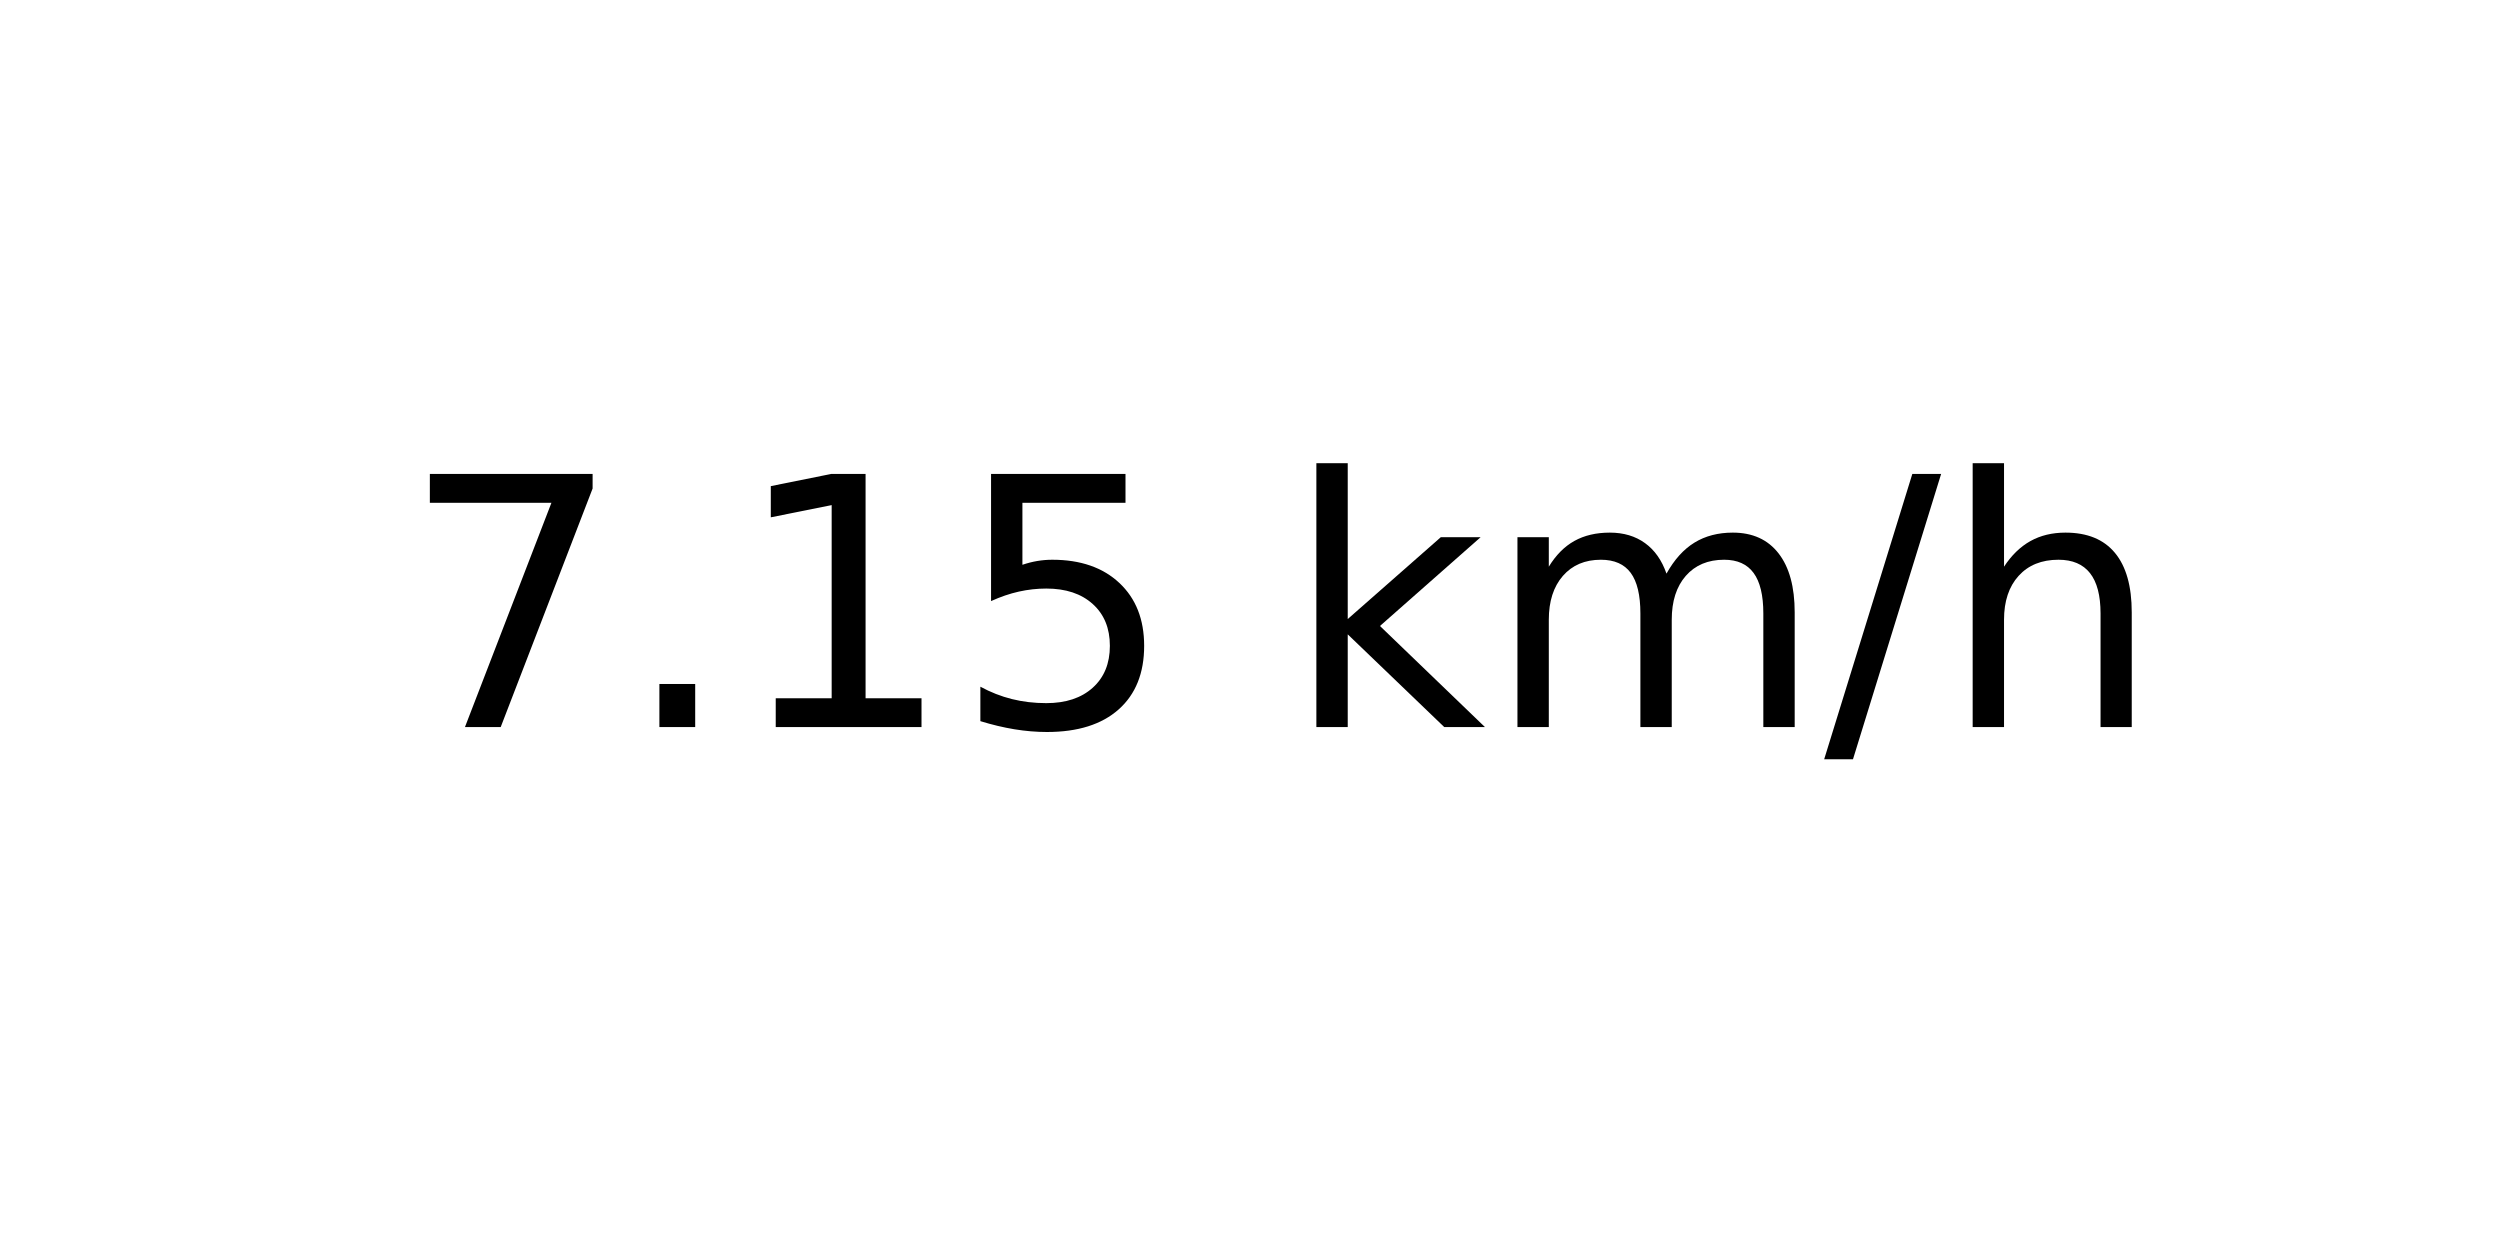
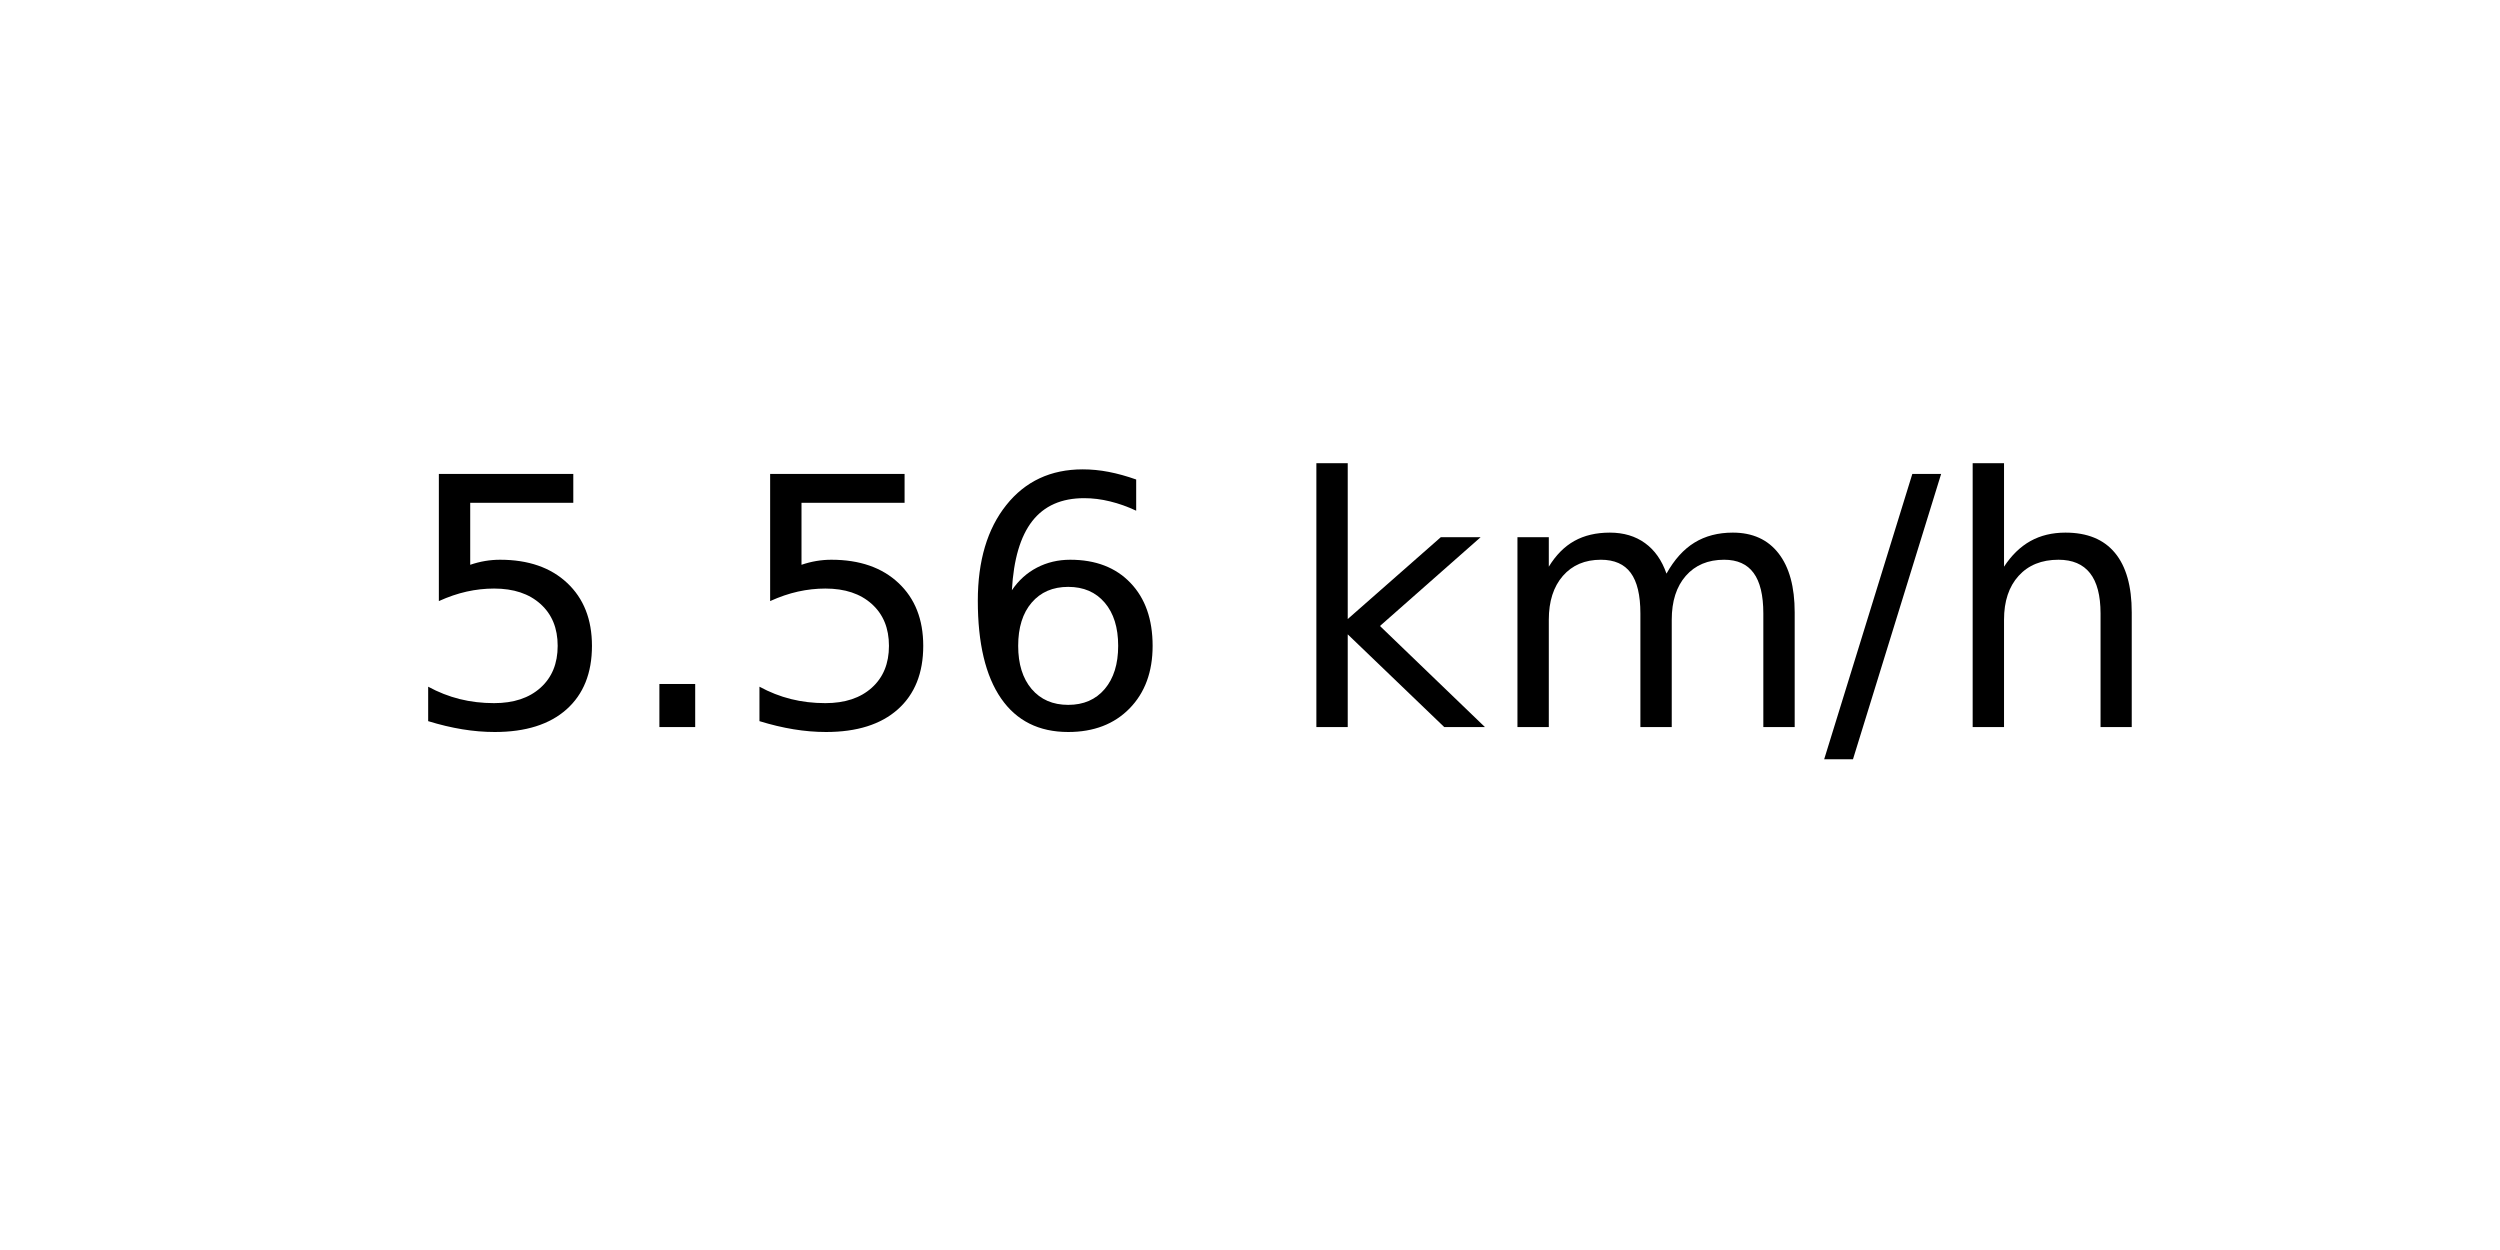
<svg xmlns="http://www.w3.org/2000/svg" xmlns:xlink="http://www.w3.org/1999/xlink" width="72pt" height="36pt" viewBox="0 0 72 36" version="1.1">
  <defs>
    <style type="text/css">*{stroke-linejoin: round; stroke-linecap: butt}</style>
  </defs>
  <g id="figure_1">
    <g id="axes_1">
      <g id="text_1">
        <g transform="translate(11.55937 20.93937) scale(0.1 -0.1)">
          <defs>
-             <path id="DejaVuSans-37" d="M 525 4666  L 3525 4666  L 3525 4397  L 1831 0  L 1172 0  L 2766 4134  L 525 4134  L 525 4666  z " transform="scale(0.015625)" />
+             <path id="DejaVuSans-35" d="M 691 4666  L 3169 4666  L 3169 4134  L 1269 4134  L 1269 2991  Q 1406 3038 1543 3061  Q 1681 3084 1819 3084  Q 2600 3084 3056 2656  Q 3513 2228 3513 1497  Q 3513 744 3044 326  Q 2575 -91 1722 -91  Q 1428 -91 1123 -41  Q 819 9 494 109  L 494 744  Q 775 591 1075 516  Q 1375 441 1709 441  Q 2250 441 2565 725  Q 2881 1009 2881 1497  Q 2881 1984 2565 2268  Q 2250 2553 1709 2553  Q 1456 2553 1204 2497  Q 953 2441 691 2322  L 691 4666  z " transform="scale(0.015625)" />
            <path id="DejaVuSans-2e" d="M 684 794  L 1344 794  L 1344 0  L 684 0  L 684 794  z " transform="scale(0.015625)" />
-             <path id="DejaVuSans-31" d="M 794 531  L 1825 531  L 1825 4091  L 703 3866  L 703 4441  L 1819 4666  L 2450 4666  L 2450 531  L 3481 531  L 3481 0  L 794 0  L 794 531  z " transform="scale(0.015625)" />
-             <path id="DejaVuSans-35" d="M 691 4666  L 3169 4666  L 3169 4134  L 1269 4134  L 1269 2991  Q 1406 3038 1543 3061  Q 1681 3084 1819 3084  Q 2600 3084 3056 2656  Q 3513 2228 3513 1497  Q 3513 744 3044 326  Q 2575 -91 1722 -91  Q 1428 -91 1123 -41  Q 819 9 494 109  L 494 744  Q 775 591 1075 516  Q 1375 441 1709 441  Q 2250 441 2565 725  Q 2881 1009 2881 1497  Q 2881 1984 2565 2268  Q 2250 2553 1709 2553  Q 1456 2553 1204 2497  Q 953 2441 691 2322  L 691 4666  z " transform="scale(0.015625)" />
+             <path id="DejaVuSans-36" d="M 2113 2584  Q 1688 2584 1439 2293  Q 1191 2003 1191 1497  Q 1191 994 1439 701  Q 1688 409 2113 409  Q 2538 409 2786 701  Q 3034 994 3034 1497  Q 3034 2003 2786 2293  Q 2538 2584 2113 2584  z M 3366 4563  L 3366 3988  Q 3128 4100 2886 4159  Q 2644 4219 2406 4219  Q 1781 4219 1451 3797  Q 1122 3375 1075 2522  Q 1259 2794 1537 2939  Q 1816 3084 2150 3084  Q 2853 3084 3261 2657  Q 3669 2231 3669 1497  Q 3669 778 3244 343  Q 2819 -91 2113 -91  Q 1303 -91 875 529  Q 447 1150 447 2328  Q 447 3434 972 4092  Q 1497 4750 2381 4750  Q 2619 4750 2861 4703  Q 3103 4656 3366 4563  z " transform="scale(0.015625)" />
            <path id="DejaVuSans-20" transform="scale(0.015625)" />
            <path id="DejaVuSans-6b" d="M 581 4863  L 1159 4863  L 1159 1991  L 2875 3500  L 3609 3500  L 1753 1863  L 3688 0  L 2938 0  L 1159 1709  L 1159 0  L 581 0  L 581 4863  z " transform="scale(0.015625)" />
            <path id="DejaVuSans-6d" d="M 3328 2828  Q 3544 3216 3844 3400  Q 4144 3584 4550 3584  Q 5097 3584 5394 3201  Q 5691 2819 5691 2113  L 5691 0  L 5113 0  L 5113 2094  Q 5113 2597 4934 2840  Q 4756 3084 4391 3084  Q 3944 3084 3684 2787  Q 3425 2491 3425 1978  L 3425 0  L 2847 0  L 2847 2094  Q 2847 2600 2669 2842  Q 2491 3084 2119 3084  Q 1678 3084 1418 2786  Q 1159 2488 1159 1978  L 1159 0  L 581 0  L 581 3500  L 1159 3500  L 1159 2956  Q 1356 3278 1631 3431  Q 1906 3584 2284 3584  Q 2666 3584 2933 3390  Q 3200 3197 3328 2828  z " transform="scale(0.015625)" />
            <path id="DejaVuSans-2f" d="M 1625 4666  L 2156 4666  L 531 -594  L 0 -594  L 1625 4666  z " transform="scale(0.015625)" />
            <path id="DejaVuSans-68" d="M 3513 2113  L 3513 0  L 2938 0  L 2938 2094  Q 2938 2591 2744 2837  Q 2550 3084 2163 3084  Q 1697 3084 1428 2787  Q 1159 2491 1159 1978  L 1159 0  L 581 0  L 581 4863  L 1159 4863  L 1159 2956  Q 1366 3272 1645 3428  Q 1925 3584 2291 3584  Q 2894 3584 3203 3211  Q 3513 2838 3513 2113  z " transform="scale(0.015625)" />
          </defs>
-           <use xlink:href="#DejaVuSans-37" />
+           <use xlink:href="#DejaVuSans-35" />
          <use xlink:href="#DejaVuSans-2e" x="63.623" />
-           <use xlink:href="#DejaVuSans-31" x="95.41" />
-           <use xlink:href="#DejaVuSans-35" x="159.033" />
+           <use xlink:href="#DejaVuSans-35" x="95.41" />
+           <use xlink:href="#DejaVuSans-36" x="159.033" />
          <use xlink:href="#DejaVuSans-20" x="222.656" />
          <use xlink:href="#DejaVuSans-6b" x="254.443" />
          <use xlink:href="#DejaVuSans-6d" x="312.354" />
          <use xlink:href="#DejaVuSans-2f" x="409.766" />
          <use xlink:href="#DejaVuSans-68" x="443.457" />
        </g>
      </g>
    </g>
  </g>
</svg>
